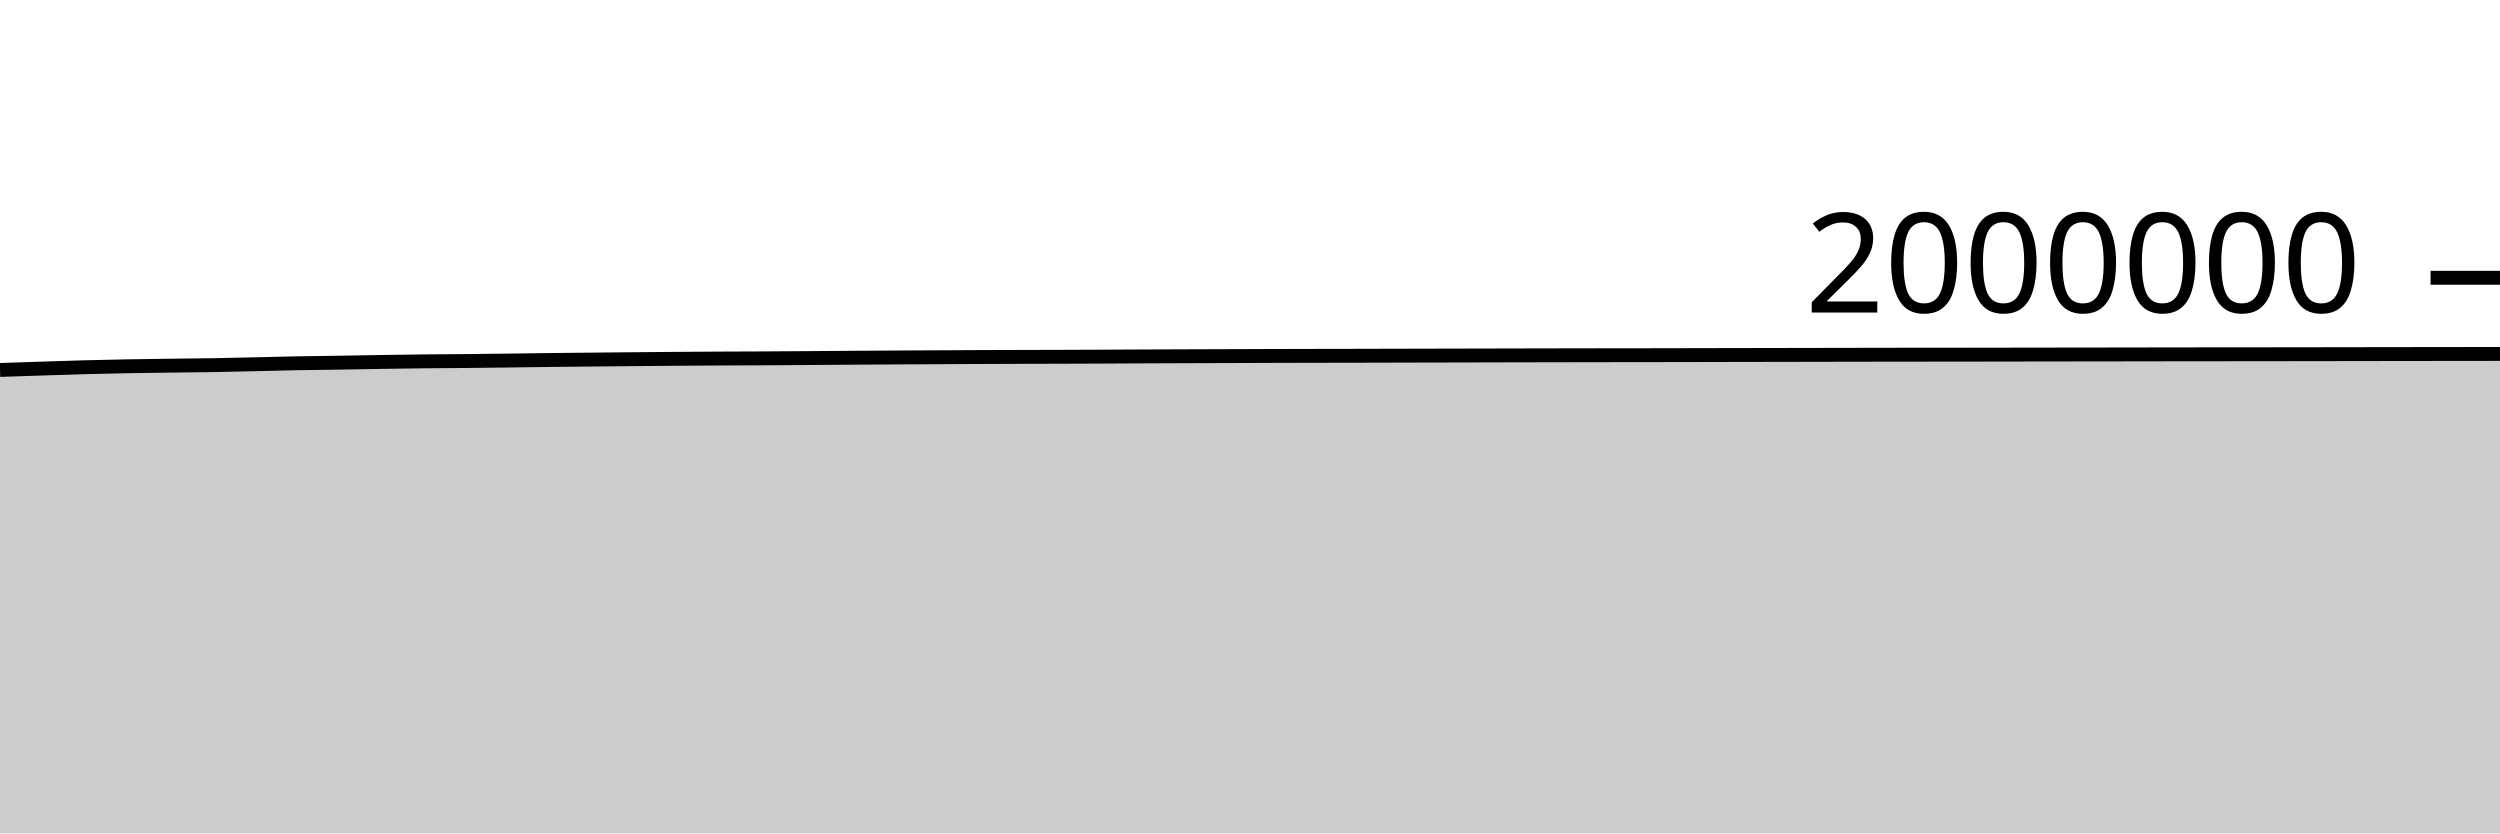
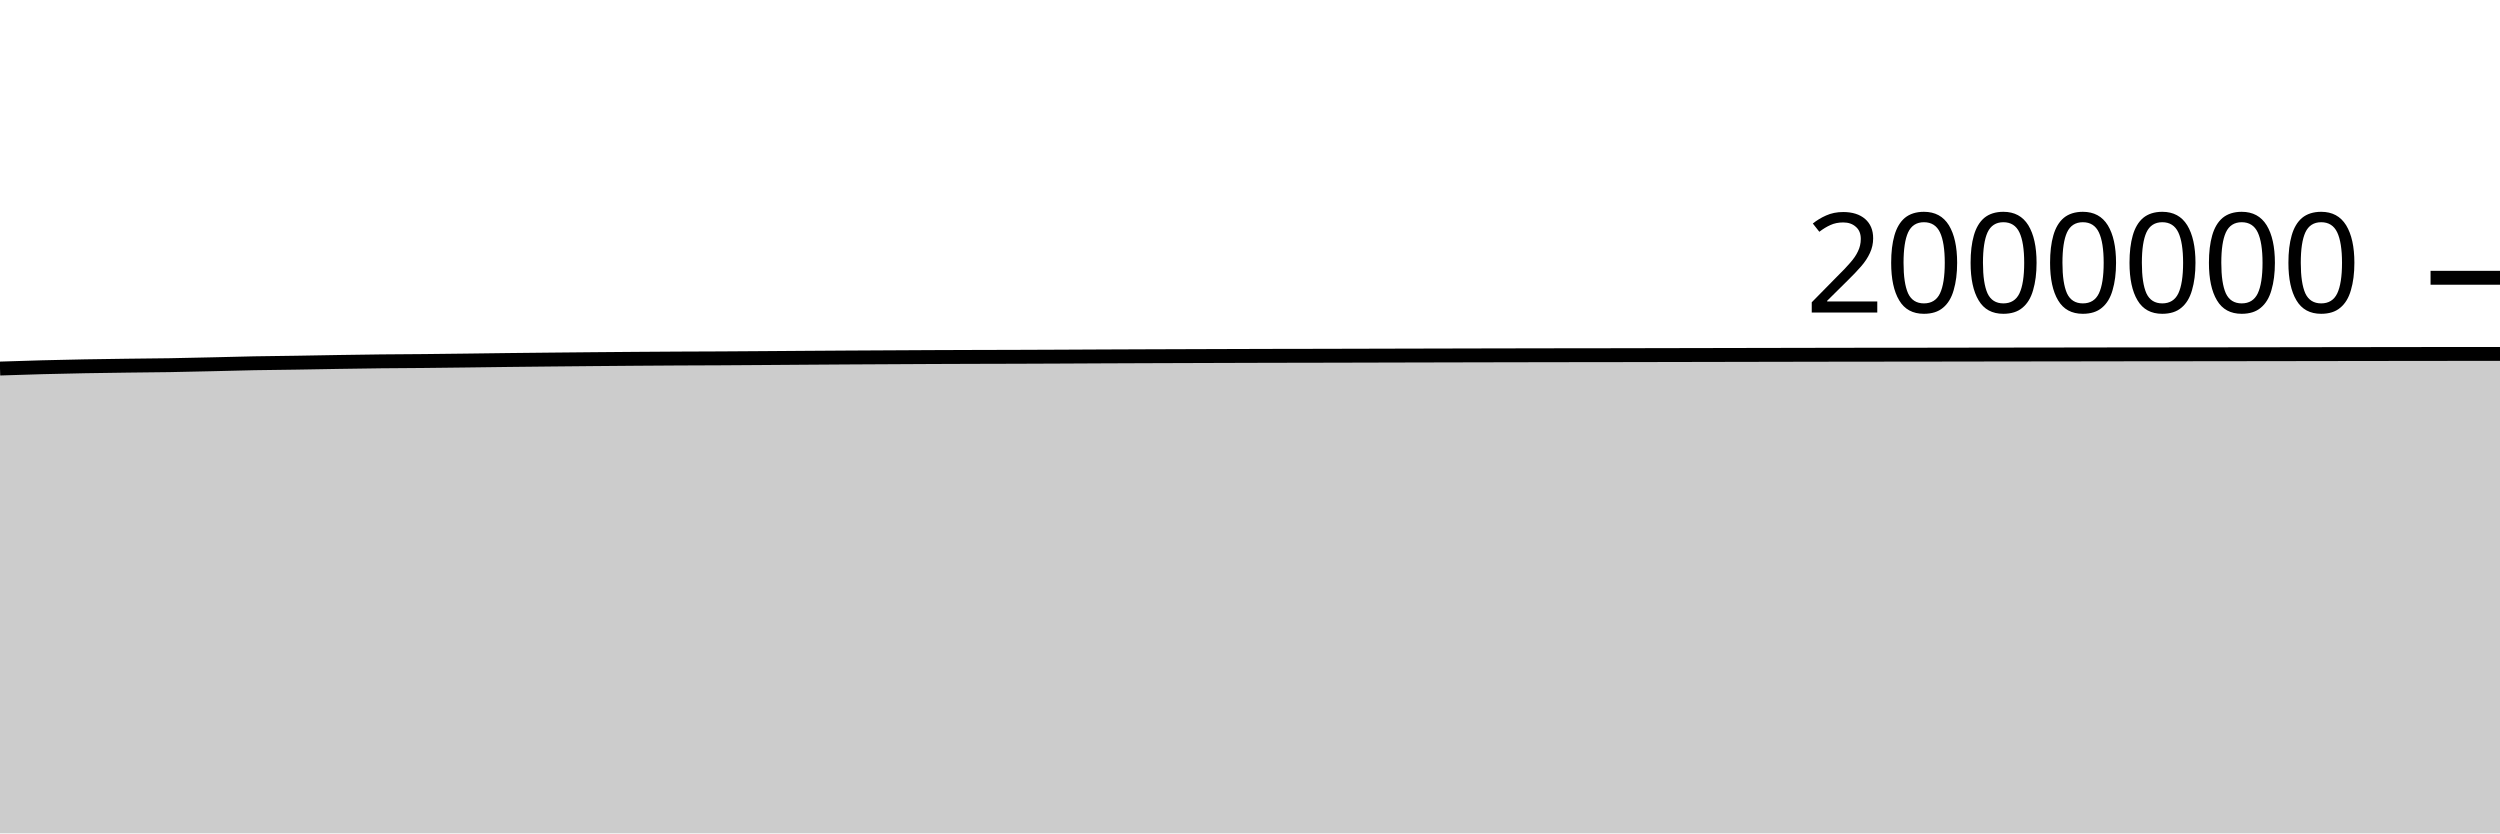
<svg xmlns="http://www.w3.org/2000/svg" viewBox="0 0 180 60">
  <g transform="translate(0,20)">
-     <path class="area" fill="rgba(0, 0, 0, 0.2)" d="M0,6.637C1.017,6.602,2.034,6.567,3.051,6.535C4.068,6.502,5.085,6.468,6.102,6.441C7.119,6.414,8.136,6.391,9.153,6.372C10.169,6.354,11.186,6.341,12.203,6.328C13.22,6.315,14.237,6.309,15.254,6.292C16.271,6.276,17.288,6.25,18.305,6.227C19.322,6.205,20.339,6.174,21.356,6.155C22.373,6.136,23.39,6.129,24.407,6.113C25.424,6.097,26.441,6.076,27.458,6.06C28.475,6.044,29.492,6.028,30.508,6.017C31.525,6.006,32.542,6.003,33.559,5.994C34.576,5.984,35.593,5.972,36.61,5.959C37.627,5.947,38.644,5.931,39.661,5.919C40.678,5.908,41.695,5.898,42.712,5.888C43.729,5.878,44.746,5.868,45.763,5.859C46.78,5.85,47.797,5.841,48.814,5.834C49.831,5.826,50.847,5.82,51.864,5.814C52.881,5.809,53.898,5.807,54.915,5.802C55.932,5.797,56.949,5.789,57.966,5.782C58.983,5.775,60,5.767,61.017,5.76C62.034,5.753,63.051,5.746,64.068,5.74C65.085,5.734,66.102,5.729,67.119,5.724C68.136,5.718,69.153,5.712,70.169,5.708C71.186,5.703,72.203,5.7,73.22,5.697C74.237,5.694,75.254,5.693,76.271,5.689C77.288,5.686,78.305,5.681,79.322,5.677C80.339,5.672,81.356,5.667,82.373,5.662C83.39,5.658,84.407,5.654,85.424,5.65C86.441,5.646,87.458,5.643,88.475,5.64C89.492,5.636,90.508,5.633,91.525,5.629C92.542,5.626,93.559,5.623,94.576,5.621C95.593,5.619,96.61,5.618,97.627,5.616C98.644,5.614,99.661,5.611,100.678,5.608C101.695,5.606,102.712,5.603,103.729,5.601C104.746,5.598,105.763,5.596,106.78,5.594C107.797,5.591,108.814,5.589,109.831,5.587C110.847,5.585,111.864,5.583,112.881,5.581C113.898,5.579,114.915,5.578,115.932,5.576C116.949,5.575,117.966,5.575,118.983,5.573C120,5.572,121.017,5.569,122.034,5.567C123.051,5.565,124.068,5.562,125.085,5.56C126.102,5.558,127.119,5.557,128.136,5.555C129.153,5.553,130.169,5.551,131.186,5.549C132.203,5.547,133.22,5.545,134.237,5.543C135.254,5.541,136.271,5.539,137.288,5.538C138.305,5.537,139.322,5.538,140.339,5.537C141.356,5.535,142.373,5.534,143.39,5.532C144.407,5.53,145.424,5.528,146.441,5.527C147.458,5.525,148.475,5.525,149.492,5.523C150.508,5.522,151.525,5.52,152.542,5.519C153.559,5.517,154.576,5.515,155.593,5.514C156.61,5.512,157.627,5.511,158.644,5.51C159.661,5.509,160.678,5.509,161.695,5.508C162.712,5.507,163.729,5.505,164.746,5.504C165.763,5.503,166.78,5.501,167.797,5.5C168.814,5.498,169.831,5.497,170.847,5.495C171.864,5.494,172.881,5.493,173.898,5.491C174.915,5.49,175.932,5.488,176.949,5.487C177.966,5.486,178.983,5.485,180,5.484L180,40C178.983,40,177.966,40,176.949,40C175.932,40,174.915,40,173.898,40C172.881,40,171.864,40,170.847,40C169.831,40,168.814,40,167.797,40C166.78,40,165.763,40,164.746,40C163.729,40,162.712,40,161.695,40C160.678,40,159.661,40,158.644,40C157.627,40,156.61,40,155.593,40C154.576,40,153.559,40,152.542,40C151.525,40,150.508,40,149.492,40C148.475,40,147.458,40,146.441,40C145.424,40,144.407,40,143.39,40C142.373,40,141.356,40,140.339,40C139.322,40,138.305,40,137.288,40C136.271,40,135.254,40,134.237,40C133.22,40,132.203,40,131.186,40C130.169,40,129.153,40,128.136,40C127.119,40,126.102,40,125.085,40C124.068,40,123.051,40,122.034,40C121.017,40,120,40,118.983,40C117.966,40,116.949,40,115.932,40C114.915,40,113.898,40,112.881,40C111.864,40,110.847,40,109.831,40C108.814,40,107.797,40,106.78,40C105.763,40,104.746,40,103.729,40C102.712,40,101.695,40,100.678,40C99.661,40,98.644,40,97.627,40C96.61,40,95.593,40,94.576,40C93.559,40,92.542,40,91.525,40C90.508,40,89.492,40,88.475,40C87.458,40,86.441,40,85.424,40C84.407,40,83.39,40,82.373,40C81.356,40,80.339,40,79.322,40C78.305,40,77.288,40,76.271,40C75.254,40,74.237,40,73.22,40C72.203,40,71.186,40,70.169,40C69.153,40,68.136,40,67.119,40C66.102,40,65.085,40,64.068,40C63.051,40,62.034,40,61.017,40C60,40,58.983,40,57.966,40C56.949,40,55.932,40,54.915,40C53.898,40,52.881,40,51.864,40C50.847,40,49.831,40,48.814,40C47.797,40,46.78,40,45.763,40C44.746,40,43.729,40,42.712,40C41.695,40,40.678,40,39.661,40C38.644,40,37.627,40,36.61,40C35.593,40,34.576,40,33.559,40C32.542,40,31.525,40,30.508,40C29.492,40,28.475,40,27.458,40C26.441,40,25.424,40,24.407,40C23.39,40,22.373,40,21.356,40C20.339,40,19.322,40,18.305,40C17.288,40,16.271,40,15.254,40C14.237,40,13.22,40,12.203,40C11.186,40,10.169,40,9.153,40C8.136,40,7.119,40,6.102,40C5.085,40,4.068,40,3.051,40C2.034,40,1.017,40,0,40Z" />
-     <path class="line" stroke="black" fill="none" d="M0,6.637C1.017,6.602,2.034,6.567,3.051,6.535C4.068,6.502,5.085,6.468,6.102,6.441C7.119,6.414,8.136,6.391,9.153,6.372C10.169,6.354,11.186,6.341,12.203,6.328C13.22,6.315,14.237,6.309,15.254,6.292C16.271,6.276,17.288,6.25,18.305,6.227C19.322,6.205,20.339,6.174,21.356,6.155C22.373,6.136,23.39,6.129,24.407,6.113C25.424,6.097,26.441,6.076,27.458,6.06C28.475,6.044,29.492,6.028,30.508,6.017C31.525,6.006,32.542,6.003,33.559,5.994C34.576,5.984,35.593,5.972,36.61,5.959C37.627,5.947,38.644,5.931,39.661,5.919C40.678,5.908,41.695,5.898,42.712,5.888C43.729,5.878,44.746,5.868,45.763,5.859C46.78,5.85,47.797,5.841,48.814,5.834C49.831,5.826,50.847,5.82,51.864,5.814C52.881,5.809,53.898,5.807,54.915,5.802C55.932,5.797,56.949,5.789,57.966,5.782C58.983,5.775,60,5.767,61.017,5.76C62.034,5.753,63.051,5.746,64.068,5.74C65.085,5.734,66.102,5.729,67.119,5.724C68.136,5.718,69.153,5.712,70.169,5.708C71.186,5.703,72.203,5.7,73.22,5.697C74.237,5.694,75.254,5.693,76.271,5.689C77.288,5.686,78.305,5.681,79.322,5.677C80.339,5.672,81.356,5.667,82.373,5.662C83.39,5.658,84.407,5.654,85.424,5.65C86.441,5.646,87.458,5.643,88.475,5.64C89.492,5.636,90.508,5.633,91.525,5.629C92.542,5.626,93.559,5.623,94.576,5.621C95.593,5.619,96.61,5.618,97.627,5.616C98.644,5.614,99.661,5.611,100.678,5.608C101.695,5.606,102.712,5.603,103.729,5.601C104.746,5.598,105.763,5.596,106.78,5.594C107.797,5.591,108.814,5.589,109.831,5.587C110.847,5.585,111.864,5.583,112.881,5.581C113.898,5.579,114.915,5.578,115.932,5.576C116.949,5.575,117.966,5.575,118.983,5.573C120,5.572,121.017,5.569,122.034,5.567C123.051,5.565,124.068,5.562,125.085,5.56C126.102,5.558,127.119,5.557,128.136,5.555C129.153,5.553,130.169,5.551,131.186,5.549C132.203,5.547,133.22,5.545,134.237,5.543C135.254,5.541,136.271,5.539,137.288,5.538C138.305,5.537,139.322,5.538,140.339,5.537C141.356,5.535,142.373,5.534,143.39,5.532C144.407,5.53,145.424,5.528,146.441,5.527C147.458,5.525,148.475,5.525,149.492,5.523C150.508,5.522,151.525,5.52,152.542,5.519C153.559,5.517,154.576,5.515,155.593,5.514C156.61,5.512,157.627,5.511,158.644,5.51C159.661,5.509,160.678,5.509,161.695,5.508C162.712,5.507,163.729,5.505,164.746,5.504C165.763,5.503,166.78,5.501,167.797,5.5C168.814,5.498,169.831,5.497,170.847,5.495C171.864,5.494,172.881,5.493,173.898,5.491C174.915,5.49,175.932,5.488,176.949,5.487C177.966,5.486,178.983,5.485,180,5.484" />
+     <path class="area" fill="rgba(0, 0, 0, 0.2)" d="M0,6.535C1.017,6.501,2.034,6.468,3.051,6.441C4.068,6.414,5.085,6.391,6.102,6.373C7.119,6.354,8.136,6.341,9.153,6.328C10.169,6.315,11.186,6.309,12.203,6.293C13.22,6.276,14.237,6.25,15.254,6.228C16.271,6.205,17.288,6.174,18.305,6.155C19.322,6.136,20.339,6.129,21.356,6.113C22.373,6.097,23.39,6.076,24.407,6.06C25.424,6.044,26.441,6.028,27.458,6.017C28.475,6.006,29.492,6.004,30.508,5.994C31.525,5.984,32.542,5.972,33.559,5.959C34.576,5.947,35.593,5.931,36.61,5.92C37.627,5.908,38.644,5.898,39.661,5.888C40.678,5.878,41.695,5.868,42.712,5.859C43.729,5.85,44.746,5.841,45.763,5.834C46.78,5.826,47.797,5.82,48.814,5.814C49.831,5.809,50.847,5.808,51.864,5.802C52.881,5.797,53.898,5.79,54.915,5.782C55.932,5.775,56.949,5.767,57.966,5.76C58.983,5.753,60,5.746,61.017,5.74C62.034,5.734,63.051,5.729,64.068,5.724C65.085,5.718,66.102,5.712,67.119,5.708C68.136,5.704,69.153,5.7,70.169,5.697C71.186,5.694,72.203,5.693,73.22,5.689C74.237,5.686,75.254,5.681,76.271,5.677C77.288,5.672,78.305,5.667,79.322,5.662C80.339,5.658,81.356,5.654,82.373,5.65C83.39,5.647,84.407,5.643,85.424,5.64C86.441,5.636,87.458,5.633,88.475,5.63C89.492,5.626,90.508,5.623,91.525,5.621C92.542,5.619,93.559,5.618,94.576,5.616C95.593,5.614,96.61,5.611,97.627,5.609C98.644,5.606,99.661,5.603,100.678,5.601C101.695,5.598,102.712,5.596,103.729,5.594C104.746,5.591,105.763,5.589,106.78,5.587C107.797,5.585,108.814,5.583,109.831,5.581C110.847,5.579,111.864,5.578,112.881,5.576C113.898,5.575,114.915,5.575,115.932,5.573C116.949,5.572,117.966,5.569,118.983,5.567C120,5.565,121.017,5.563,122.034,5.561C123.051,5.559,124.068,5.557,125.085,5.555C126.102,5.553,127.119,5.551,128.136,5.549C129.153,5.547,130.169,5.545,131.186,5.543C132.203,5.541,133.22,5.54,134.237,5.538C135.254,5.537,136.271,5.538,137.288,5.537C138.305,5.536,139.322,5.534,140.339,5.532C141.356,5.53,142.373,5.528,143.39,5.527C144.407,5.525,145.424,5.525,146.441,5.523C147.458,5.522,148.475,5.52,149.492,5.519C150.508,5.517,151.525,5.515,152.542,5.514C153.559,5.512,154.576,5.511,155.593,5.511C156.61,5.51,157.627,5.509,158.644,5.508C159.661,5.507,160.678,5.505,161.695,5.504C162.712,5.503,163.729,5.501,164.746,5.5C165.763,5.498,166.78,5.497,167.797,5.495C168.814,5.494,169.831,5.493,170.847,5.491C171.864,5.49,172.881,5.488,173.898,5.487C174.915,5.486,175.932,5.485,176.949,5.484C177.966,5.484,178.983,5.484,180,5.483L180,40C178.983,40,177.966,40,176.949,40C175.932,40,174.915,40,173.898,40C172.881,40,171.864,40,170.847,40C169.831,40,168.814,40,167.797,40C166.78,40,165.763,40,164.746,40C163.729,40,162.712,40,161.695,40C160.678,40,159.661,40,158.644,40C157.627,40,156.61,40,155.593,40C154.576,40,153.559,40,152.542,40C151.525,40,150.508,40,149.492,40C148.475,40,147.458,40,146.441,40C145.424,40,144.407,40,143.39,40C142.373,40,141.356,40,140.339,40C139.322,40,138.305,40,137.288,40C136.271,40,135.254,40,134.237,40C133.22,40,132.203,40,131.186,40C130.169,40,129.153,40,128.136,40C127.119,40,126.102,40,125.085,40C124.068,40,123.051,40,122.034,40C121.017,40,120,40,118.983,40C117.966,40,116.949,40,115.932,40C114.915,40,113.898,40,112.881,40C111.864,40,110.847,40,109.831,40C108.814,40,107.797,40,106.78,40C105.763,40,104.746,40,103.729,40C102.712,40,101.695,40,100.678,40C99.661,40,98.644,40,97.627,40C96.61,40,95.593,40,94.576,40C93.559,40,92.542,40,91.525,40C90.508,40,89.492,40,88.475,40C87.458,40,86.441,40,85.424,40C84.407,40,83.39,40,82.373,40C81.356,40,80.339,40,79.322,40C78.305,40,77.288,40,76.271,40C75.254,40,74.237,40,73.22,40C72.203,40,71.186,40,70.169,40C69.153,40,68.136,40,67.119,40C66.102,40,65.085,40,64.068,40C63.051,40,62.034,40,61.017,40C60,40,58.983,40,57.966,40C56.949,40,55.932,40,54.915,40C53.898,40,52.881,40,51.864,40C50.847,40,49.831,40,48.814,40C47.797,40,46.78,40,45.763,40C44.746,40,43.729,40,42.712,40C41.695,40,40.678,40,39.661,40C38.644,40,37.627,40,36.61,40C35.593,40,34.576,40,33.559,40C32.542,40,31.525,40,30.508,40C29.492,40,28.475,40,27.458,40C26.441,40,25.424,40,24.407,40C23.39,40,22.373,40,21.356,40C20.339,40,19.322,40,18.305,40C17.288,40,16.271,40,15.254,40C14.237,40,13.22,40,12.203,40C11.186,40,10.169,40,9.153,40C8.136,40,7.119,40,6.102,40C5.085,40,4.068,40,3.051,40C2.034,40,1.017,40,0,40Z" />
+     <path class="line" stroke="black" fill="none" d="M0,6.535C1.017,6.501,2.034,6.468,3.051,6.441C4.068,6.414,5.085,6.391,6.102,6.373C7.119,6.354,8.136,6.341,9.153,6.328C10.169,6.315,11.186,6.309,12.203,6.293C13.22,6.276,14.237,6.25,15.254,6.228C16.271,6.205,17.288,6.174,18.305,6.155C19.322,6.136,20.339,6.129,21.356,6.113C22.373,6.097,23.39,6.076,24.407,6.06C25.424,6.044,26.441,6.028,27.458,6.017C28.475,6.006,29.492,6.004,30.508,5.994C31.525,5.984,32.542,5.972,33.559,5.959C34.576,5.947,35.593,5.931,36.61,5.92C37.627,5.908,38.644,5.898,39.661,5.888C40.678,5.878,41.695,5.868,42.712,5.859C43.729,5.85,44.746,5.841,45.763,5.834C46.78,5.826,47.797,5.82,48.814,5.814C49.831,5.809,50.847,5.808,51.864,5.802C52.881,5.797,53.898,5.79,54.915,5.782C55.932,5.775,56.949,5.767,57.966,5.76C58.983,5.753,60,5.746,61.017,5.74C62.034,5.734,63.051,5.729,64.068,5.724C65.085,5.718,66.102,5.712,67.119,5.708C68.136,5.704,69.153,5.7,70.169,5.697C71.186,5.694,72.203,5.693,73.22,5.689C74.237,5.686,75.254,5.681,76.271,5.677C77.288,5.672,78.305,5.667,79.322,5.662C80.339,5.658,81.356,5.654,82.373,5.65C83.39,5.647,84.407,5.643,85.424,5.64C86.441,5.636,87.458,5.633,88.475,5.63C89.492,5.626,90.508,5.623,91.525,5.621C92.542,5.619,93.559,5.618,94.576,5.616C95.593,5.614,96.61,5.611,97.627,5.609C98.644,5.606,99.661,5.603,100.678,5.601C101.695,5.598,102.712,5.596,103.729,5.594C104.746,5.591,105.763,5.589,106.78,5.587C107.797,5.585,108.814,5.583,109.831,5.581C110.847,5.579,111.864,5.578,112.881,5.576C113.898,5.575,114.915,5.575,115.932,5.573C116.949,5.572,117.966,5.569,118.983,5.567C120,5.565,121.017,5.563,122.034,5.561C123.051,5.559,124.068,5.557,125.085,5.555C126.102,5.553,127.119,5.551,128.136,5.549C129.153,5.547,130.169,5.545,131.186,5.543C132.203,5.541,133.22,5.54,134.237,5.538C135.254,5.537,136.271,5.538,137.288,5.537C138.305,5.536,139.322,5.534,140.339,5.532C141.356,5.53,142.373,5.528,143.39,5.527C144.407,5.525,145.424,5.525,146.441,5.523C147.458,5.522,148.475,5.52,149.492,5.519C150.508,5.517,151.525,5.515,152.542,5.514C153.559,5.512,154.576,5.511,155.593,5.511C156.61,5.51,157.627,5.509,158.644,5.508C159.661,5.507,160.678,5.505,161.695,5.504C162.712,5.503,163.729,5.501,164.746,5.5C165.763,5.498,166.78,5.497,167.797,5.495C168.814,5.494,169.831,5.493,170.847,5.491C171.864,5.49,172.881,5.488,173.898,5.487C174.915,5.486,175.932,5.485,176.949,5.484C177.966,5.484,178.983,5.484,180,5.483" />
    <path class="axis-ceiling" stroke-width="1" stroke="black" fill="none" d="M175,0L180,0" />
    <text class="axis-ceiling-label" font-family="sans-serif" text-anchor="end" font-size="10px" x="170" y="2.5">2000000</text>
  </g>
</svg>
